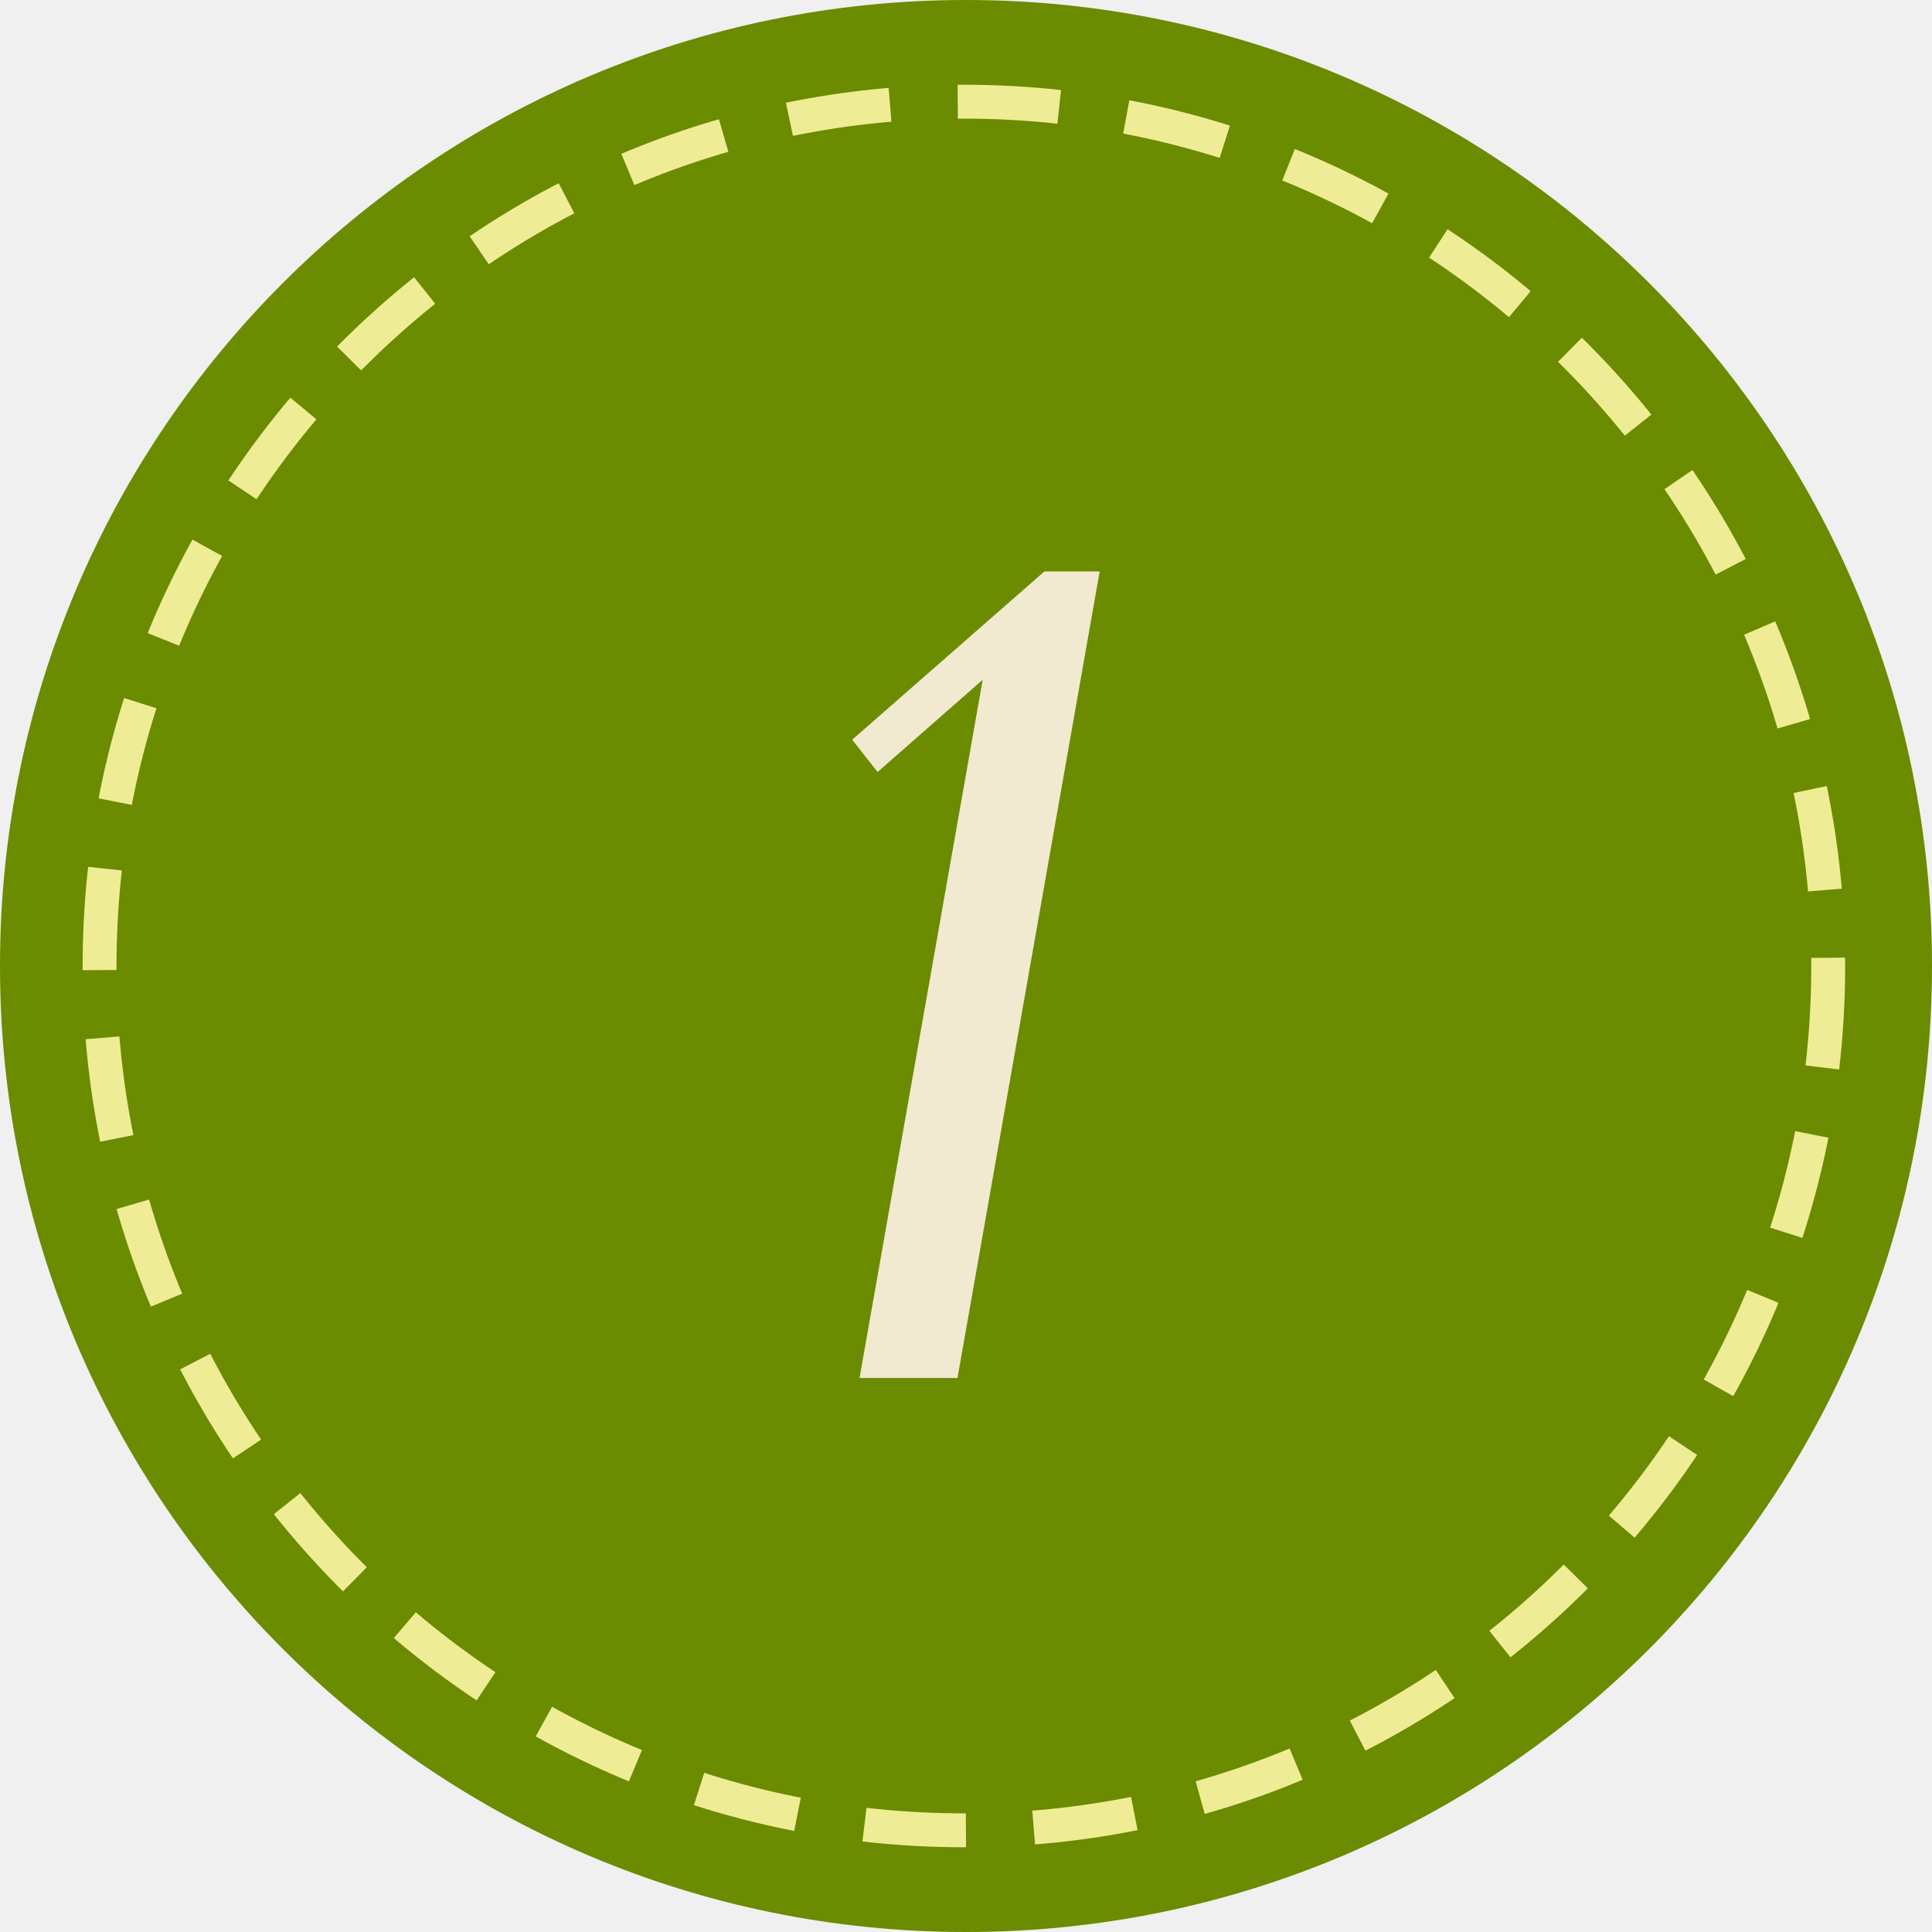
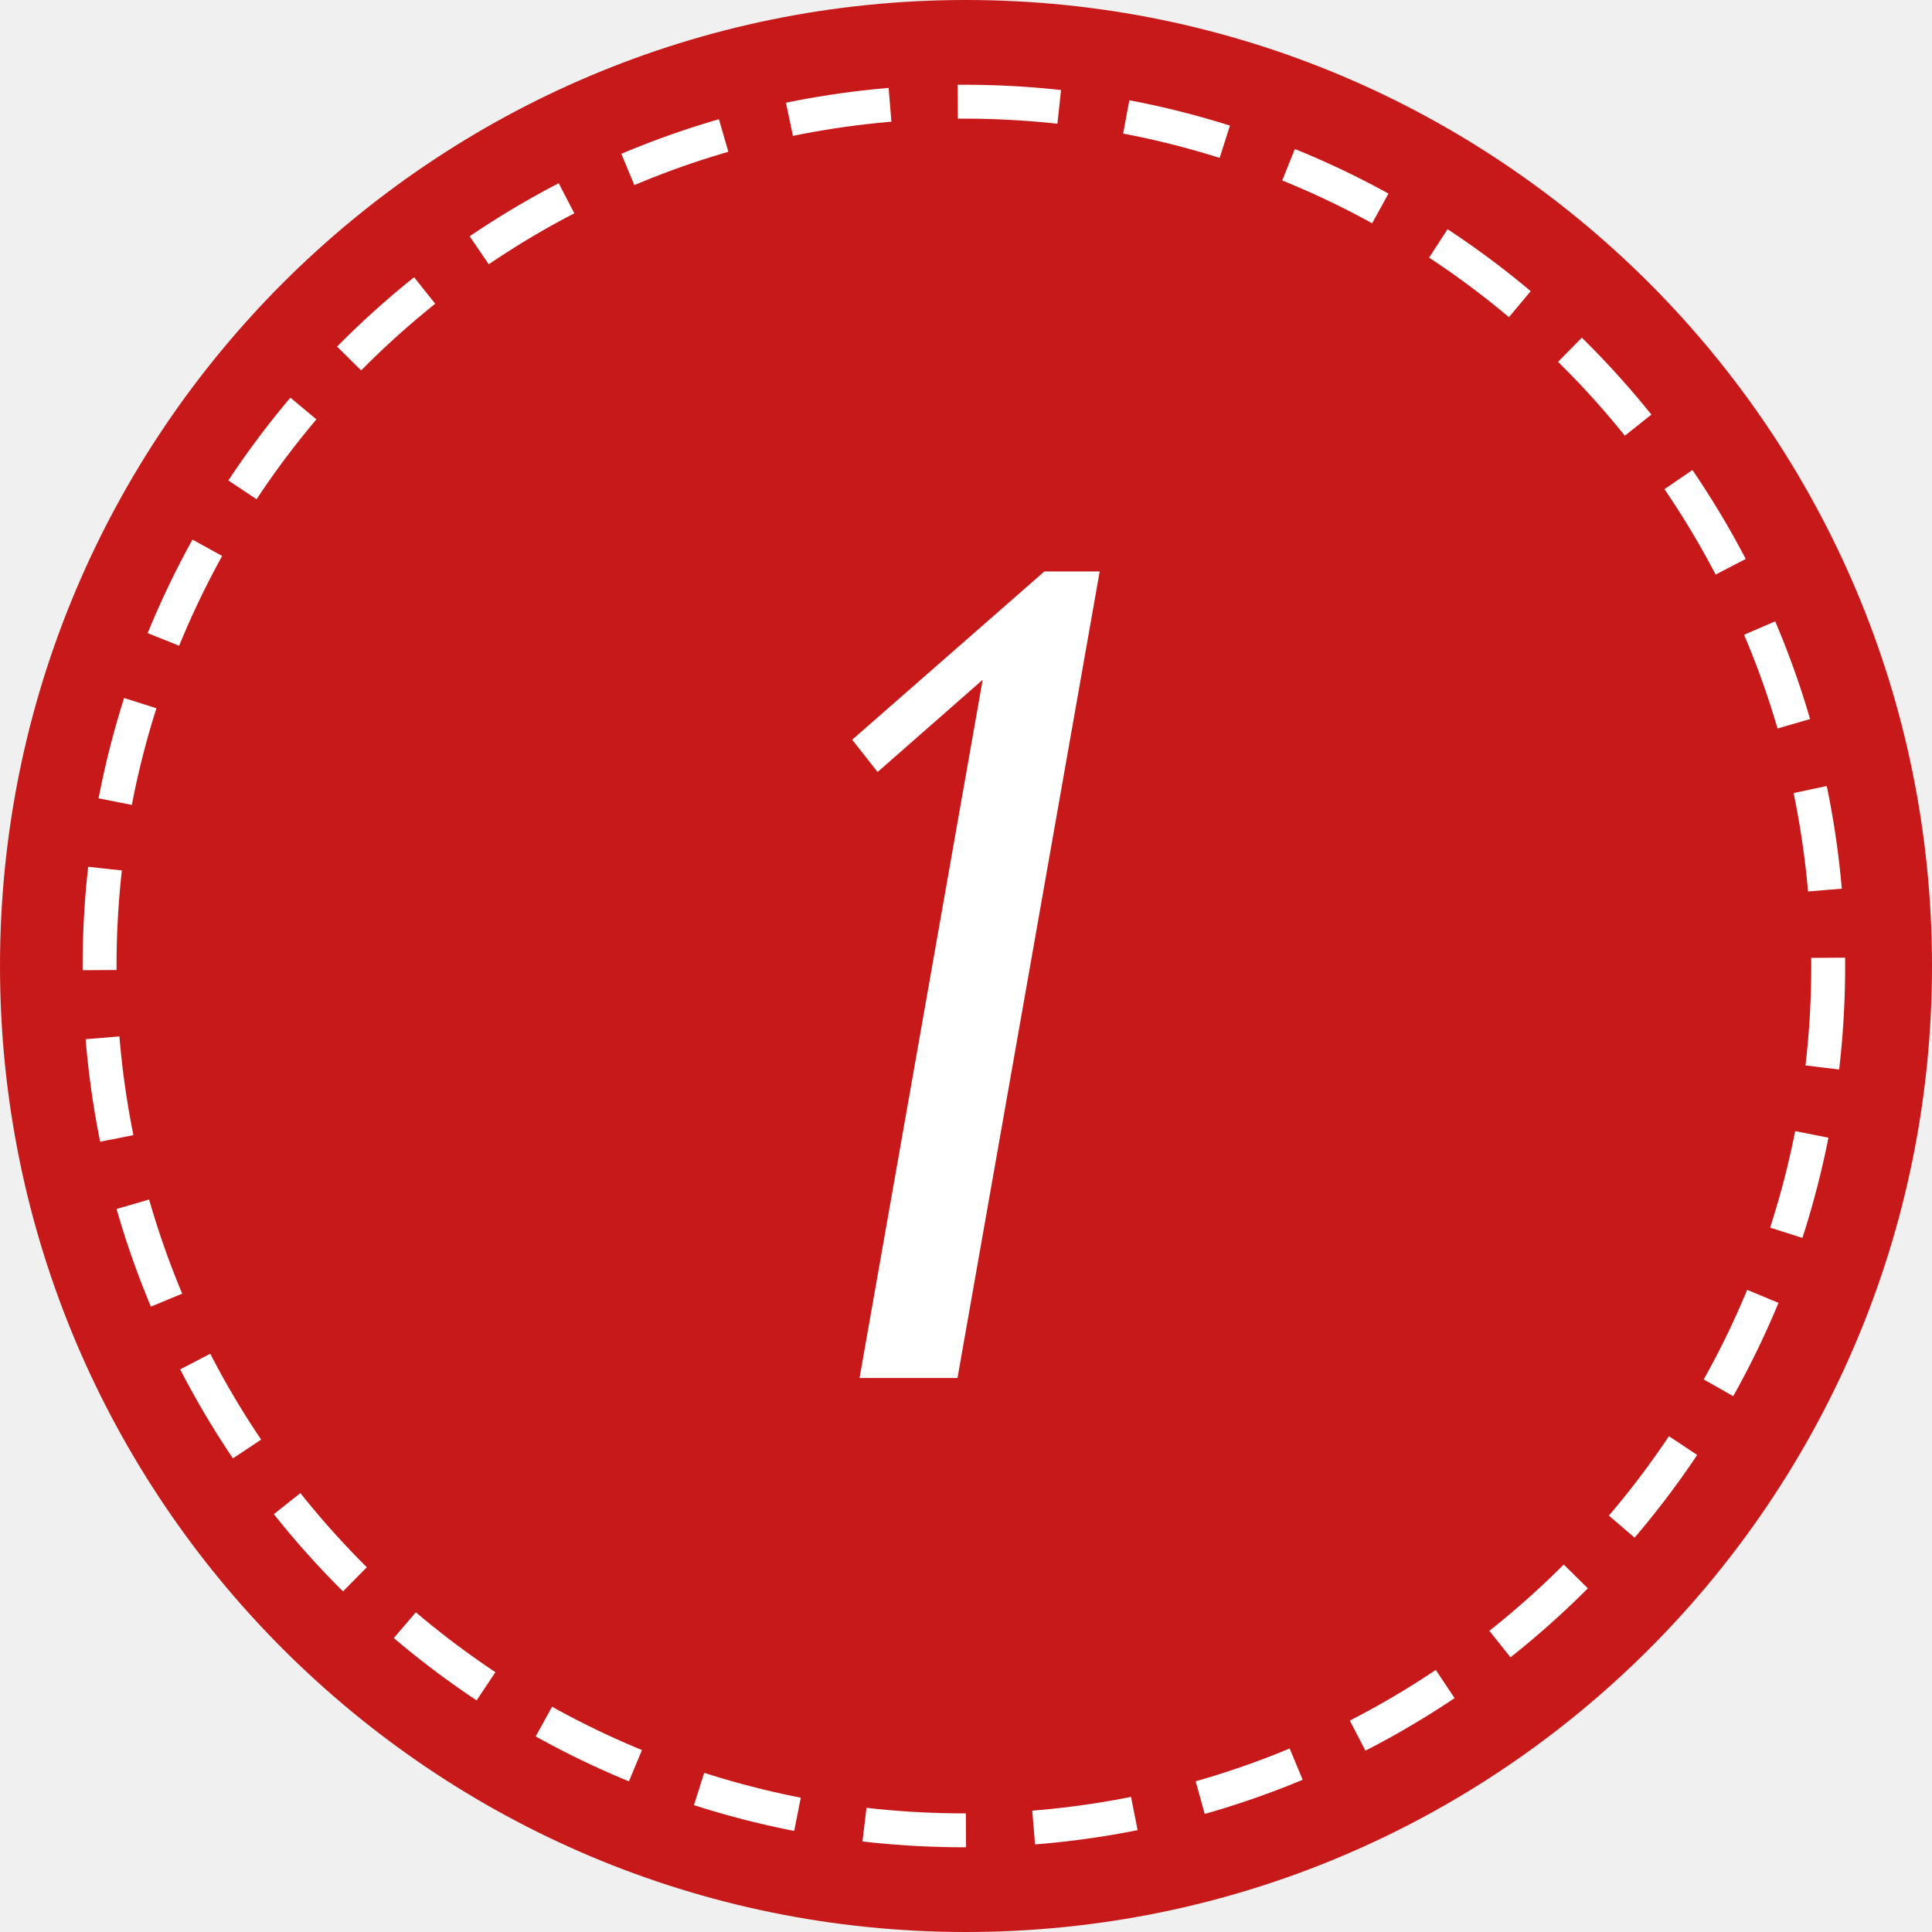
<svg xmlns="http://www.w3.org/2000/svg" id="_1.svg" data-name="1.svg" width="57" height="57" viewBox="0 0 57 57">
  <defs>
    <style>
-     .cls-1, .cls-2 {
-       fill: #6b8b00;
-     }
+       .cls-1, .cls-2 {
+         fill: #c71919;
+       }

-     .cls-2 {
-         stroke: #efec96;
-       stroke-width: 1px;
-       stroke-dasharray: 3 2;
-     }
+       .cls-2 {
+         stroke: #fff;
+         stroke-width: 1px;
+         stroke-dasharray: 3 2;
+       }

-     .cls-3 {
-       fill: #f2e9d1;
-       fill-rule: evenodd;
-     }
+       .cls-3 {
+         fill: #fff;
+         fill-rule: evenodd;
+       }
    </style>
  </defs>
  <circle class="cls-1" cx="28.5" cy="28.5" r="28.5" />
  <circle class="cls-2" cx="28.438" cy="28.5" r="25.5" />
  <path class="cls-3" d="M247.444,196.86h-1.632l-5.67,4.964,0.75,0.952,3.1-2.72-3.633,20.6h2.89Z" transform="translate(-215 -180)" />
</svg>
